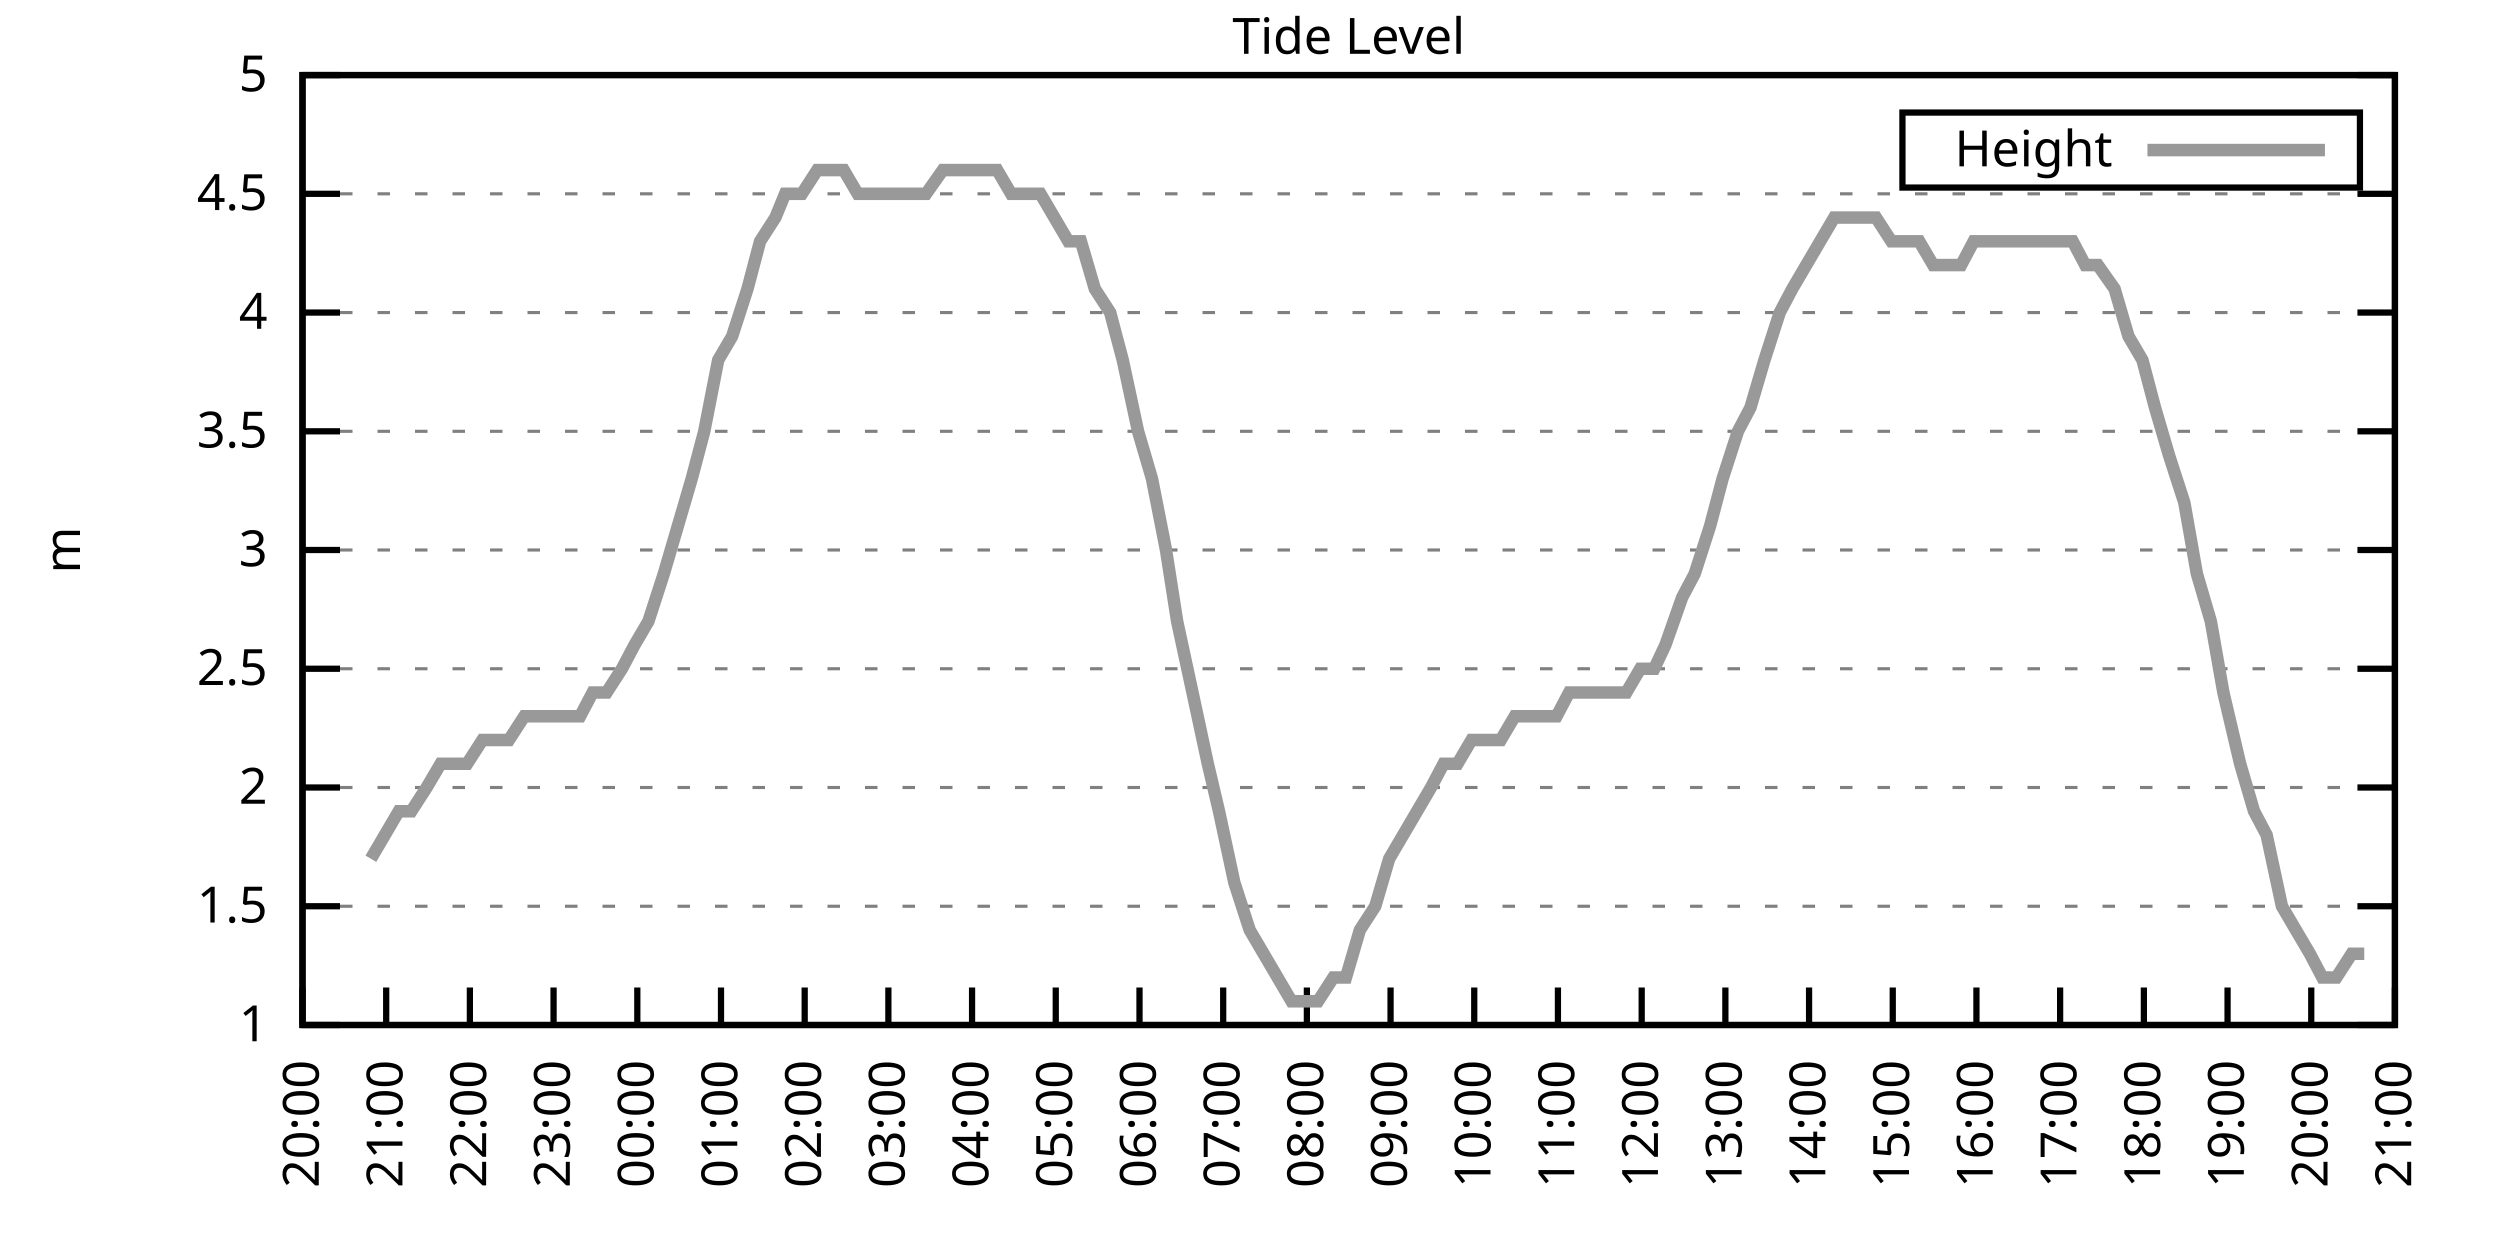
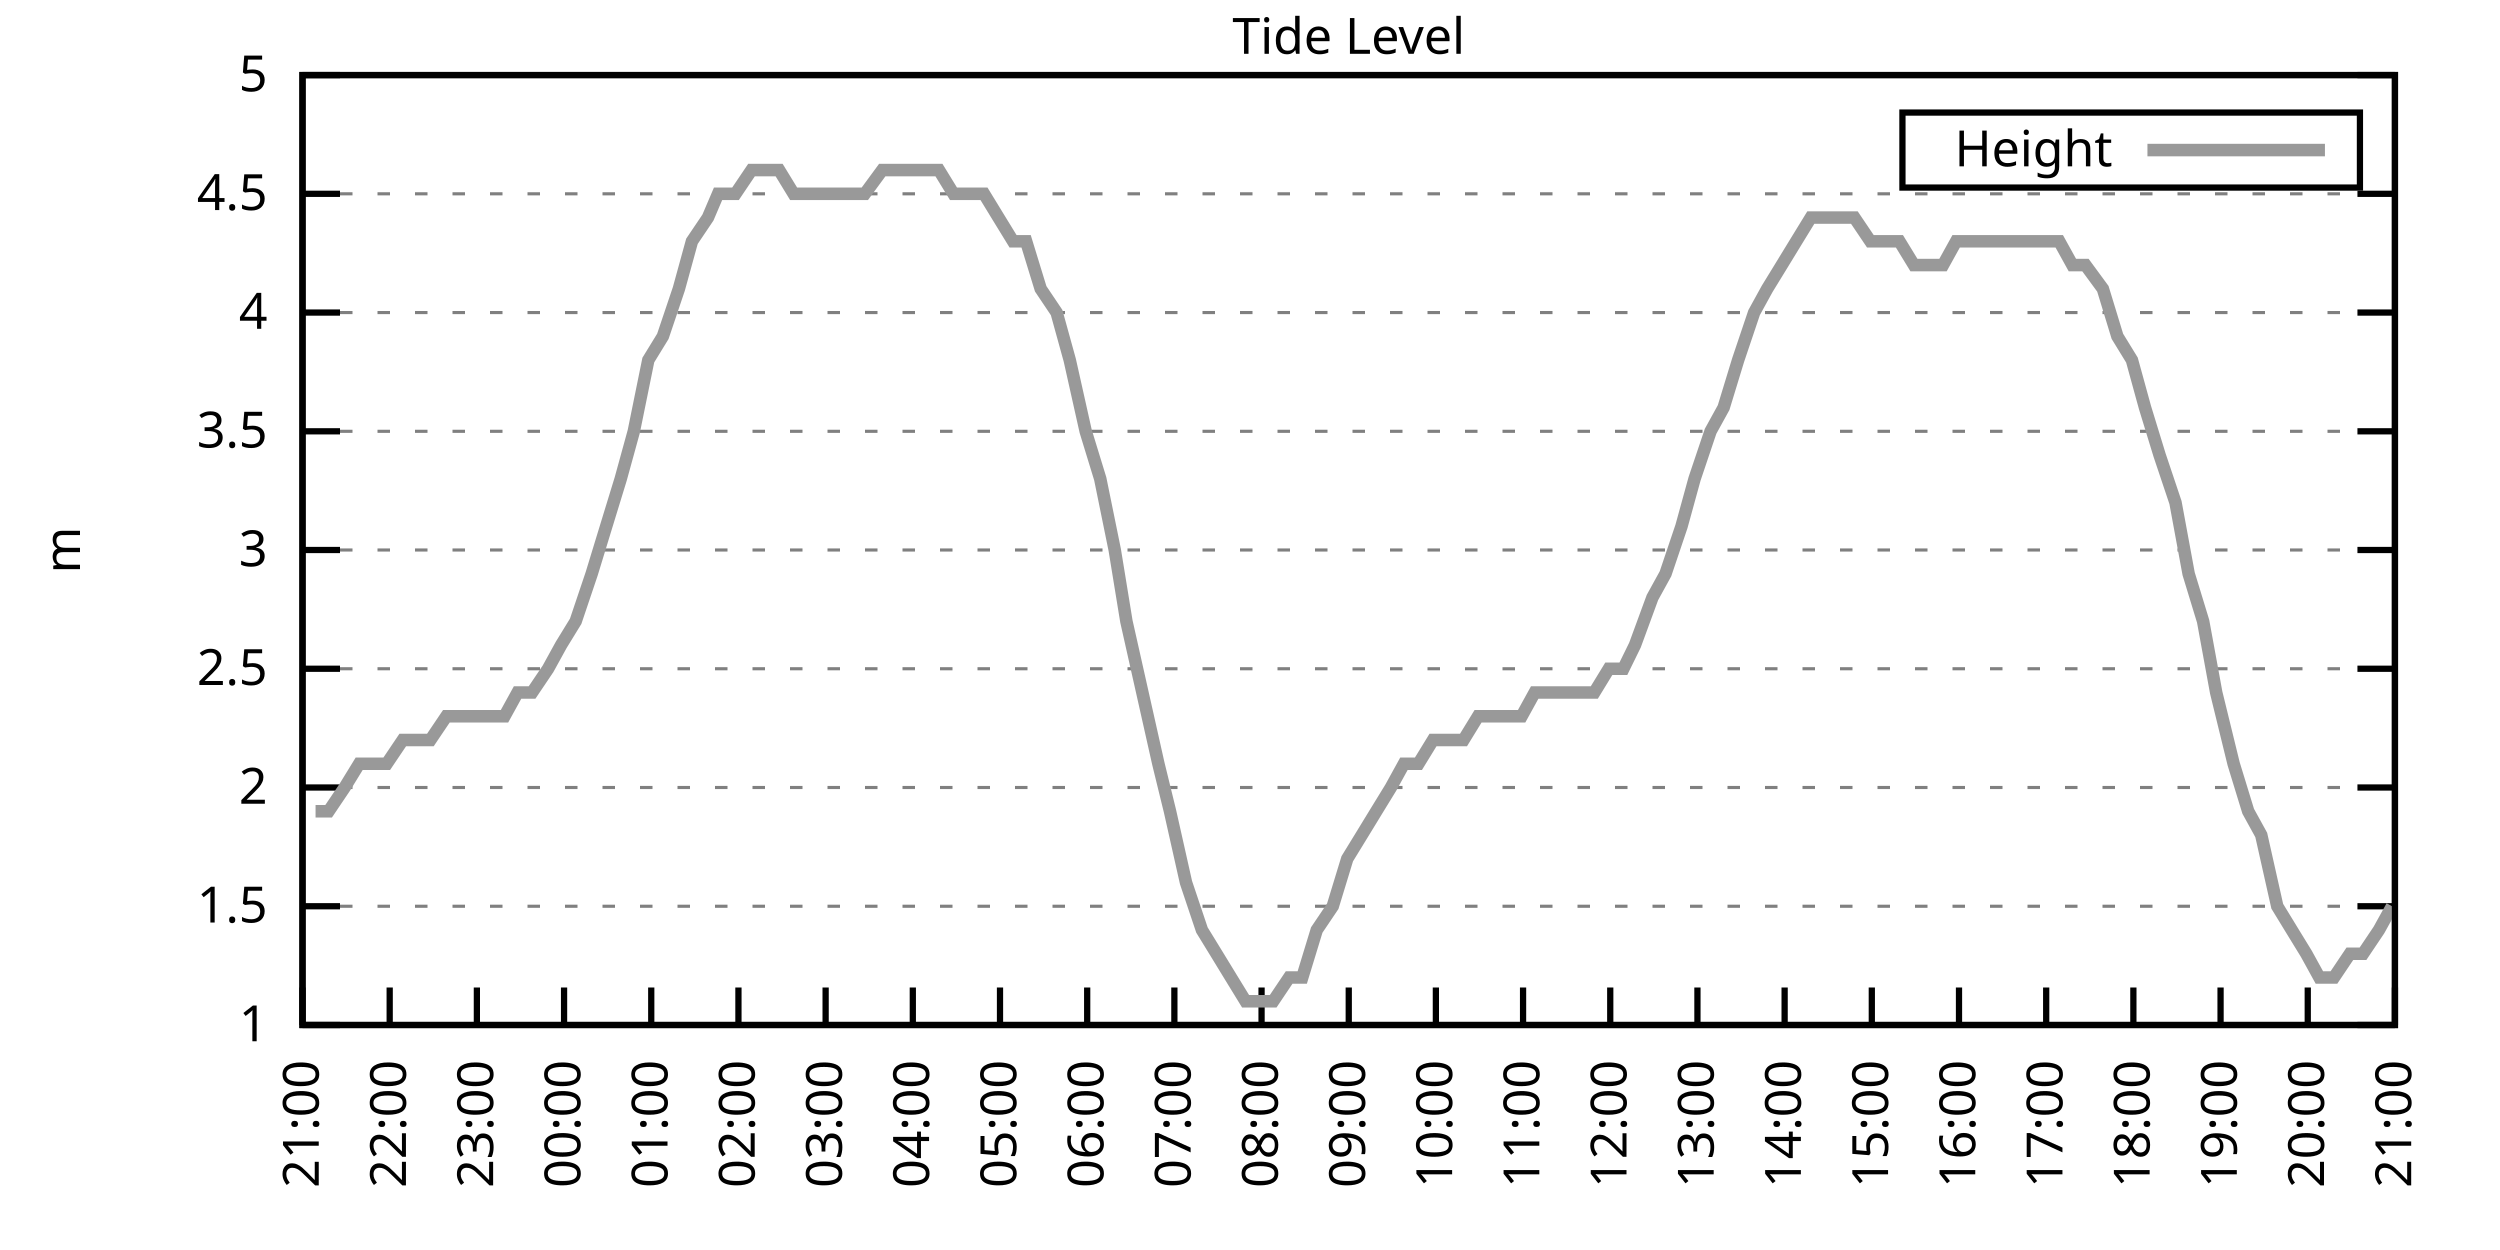
<svg xmlns="http://www.w3.org/2000/svg" xmlns:xlink="http://www.w3.org/1999/xlink" width="400" height="200" viewBox="0 0 400 200">
  <g id="gnuplot_canvas">
    <rect x="0" y="0" width="400" height="200" fill="none" />
    <defs>
      <circle id="gpDot" r="0.5" stroke-width="0.5" stroke="currentColor" />
      <path id="gpPt0" stroke-width="0.333" stroke="currentColor" d="M-1,0 h2 M0,-1 v2" />
      <path id="gpPt1" stroke-width="0.333" stroke="currentColor" d="M-1,-1 L1,1 M1,-1 L-1,1" />
      <path id="gpPt2" stroke-width="0.333" stroke="currentColor" d="M-1,0 L1,0 M0,-1 L0,1 M-1,-1 L1,1 M-1,1 L1,-1" />
      <rect id="gpPt3" stroke-width="0.333" stroke="currentColor" x="-1" y="-1" width="2" height="2" />
      <rect id="gpPt4" stroke-width="0.333" stroke="currentColor" fill="currentColor" x="-1" y="-1" width="2" height="2" />
      <circle id="gpPt5" stroke-width="0.333" stroke="currentColor" cx="0" cy="0" r="1" />
      <use xlink:href="#gpPt5" id="gpPt6" fill="currentColor" stroke="none" />
      <path id="gpPt7" stroke-width="0.333" stroke="currentColor" d="M0,-1.33 L-1.33,0.67 L1.33,0.67 z" />
      <use xlink:href="#gpPt7" id="gpPt8" fill="currentColor" stroke="none" />
      <use xlink:href="#gpPt7" id="gpPt9" stroke="currentColor" transform="rotate(180)" />
      <use xlink:href="#gpPt9" id="gpPt10" fill="currentColor" stroke="none" />
      <use xlink:href="#gpPt3" id="gpPt11" stroke="currentColor" transform="rotate(45)" />
      <use xlink:href="#gpPt11" id="gpPt12" fill="currentColor" stroke="none" />
      <path id="gpPt13" stroke-width="0.333" stroke="currentColor" d="M0,1.330 L1.265,0.411 L0.782,-1.067 L-0.782,-1.076 L-1.265,0.411 z" />
      <use xlink:href="#gpPt13" id="gpPt14" fill="currentColor" stroke="none" />
      <filter id="textbox" filterUnits="objectBoundingBox" x="0" y="0" height="1" width="1">
        <feFlood flood-color="white" flood-opacity="1" result="bgnd" />
        <feComposite in="SourceGraphic" in2="bgnd" operator="atop" />
      </filter>
      <filter id="greybox" filterUnits="objectBoundingBox" x="0" y="0" height="1" width="1">
        <feFlood flood-color="lightgrey" flood-opacity="1" result="grey" />
        <feComposite in="SourceGraphic" in2="grey" operator="atop" />
      </filter>
    </defs>
    <g fill="none" color="white" stroke="currentColor" stroke-width="1.00" stroke-linecap="butt" stroke-linejoin="miter">
</g>
    <g fill="none" color="black" stroke="currentColor" stroke-width="1.00" stroke-linecap="butt" stroke-linejoin="miter">
      <g stroke="none" shape-rendering="crispEdges">
        <polygon fill="rgb(255, 255, 255)" points="48.40,164.00 383.18,164.00 383.18,12.02 48.40,12.02 " />
      </g>
    </g>
    <g fill="none" color="black" stroke="currentColor" stroke-width="1.00" stroke-linecap="butt" stroke-linejoin="miter">
</g>
    <g fill="none" color="black" stroke="black" stroke-width="0.50" stroke-linecap="butt" stroke-linejoin="miter">
</g>
    <g fill="none" color="gray" stroke="currentColor" stroke-width="0.50" stroke-linecap="butt" stroke-linejoin="miter">
      <path stroke="gray" stroke-dasharray="2,4" class="gridline" d="M48.40,164.00 L383.19,164.00  " />
    </g>
    <g fill="none" color="gray" stroke="gray" stroke-width="1.00" stroke-linecap="butt" stroke-linejoin="miter">
</g>
    <g fill="none" color="black" stroke="currentColor" stroke-width="1.00" stroke-linecap="butt" stroke-linejoin="miter">
      <path stroke="black" d="M48.40,164.00 L54.40,164.00 M383.19,164.00 L377.19,164.00  " />
      <g transform="translate(42.80,166.60)" stroke="none" fill="black" font-family="Sans" font-size="8.00" text-anchor="end">
        <text>
          <tspan font-family="Sans"> 1</tspan>
        </text>
      </g>
    </g>
    <g fill="none" color="black" stroke="currentColor" stroke-width="1.00" stroke-linecap="butt" stroke-linejoin="miter">
</g>
    <g fill="none" color="black" stroke="black" stroke-width="0.50" stroke-linecap="butt" stroke-linejoin="miter">
</g>
    <g fill="none" color="gray" stroke="currentColor" stroke-width="0.50" stroke-linecap="butt" stroke-linejoin="miter">
      <path stroke="gray" stroke-dasharray="2,4" class="gridline" d="M48.40,145.00 L383.19,145.00  " />
    </g>
    <g fill="none" color="gray" stroke="gray" stroke-width="1.00" stroke-linecap="butt" stroke-linejoin="miter">
</g>
    <g fill="none" color="black" stroke="currentColor" stroke-width="1.00" stroke-linecap="butt" stroke-linejoin="miter">
      <path stroke="black" d="M48.40,145.00 L54.40,145.00 M383.19,145.00 L377.19,145.00  " />
      <g transform="translate(42.80,147.60)" stroke="none" fill="black" font-family="Sans" font-size="8.00" text-anchor="end">
        <text>
          <tspan font-family="Sans"> 1.5</tspan>
        </text>
      </g>
    </g>
    <g fill="none" color="black" stroke="currentColor" stroke-width="1.00" stroke-linecap="butt" stroke-linejoin="miter">
</g>
    <g fill="none" color="black" stroke="black" stroke-width="0.50" stroke-linecap="butt" stroke-linejoin="miter">
</g>
    <g fill="none" color="gray" stroke="currentColor" stroke-width="0.50" stroke-linecap="butt" stroke-linejoin="miter">
      <path stroke="gray" stroke-dasharray="2,4" class="gridline" d="M48.40,126.00 L383.19,126.00  " />
    </g>
    <g fill="none" color="gray" stroke="gray" stroke-width="1.00" stroke-linecap="butt" stroke-linejoin="miter">
</g>
    <g fill="none" color="black" stroke="currentColor" stroke-width="1.00" stroke-linecap="butt" stroke-linejoin="miter">
      <path stroke="black" d="M48.40,126.00 L54.40,126.00 M383.19,126.00 L377.19,126.00  " />
      <g transform="translate(42.80,128.60)" stroke="none" fill="black" font-family="Sans" font-size="8.00" text-anchor="end">
        <text>
          <tspan font-family="Sans"> 2</tspan>
        </text>
      </g>
    </g>
    <g fill="none" color="black" stroke="currentColor" stroke-width="1.00" stroke-linecap="butt" stroke-linejoin="miter">
</g>
    <g fill="none" color="black" stroke="black" stroke-width="0.50" stroke-linecap="butt" stroke-linejoin="miter">
</g>
    <g fill="none" color="gray" stroke="currentColor" stroke-width="0.50" stroke-linecap="butt" stroke-linejoin="miter">
      <path stroke="gray" stroke-dasharray="2,4" class="gridline" d="M48.40,107.00 L383.19,107.00  " />
    </g>
    <g fill="none" color="gray" stroke="gray" stroke-width="1.00" stroke-linecap="butt" stroke-linejoin="miter">
</g>
    <g fill="none" color="black" stroke="currentColor" stroke-width="1.00" stroke-linecap="butt" stroke-linejoin="miter">
      <path stroke="black" d="M48.40,107.00 L54.40,107.00 M383.19,107.00 L377.19,107.00  " />
      <g transform="translate(42.80,109.60)" stroke="none" fill="black" font-family="Sans" font-size="8.00" text-anchor="end">
        <text>
          <tspan font-family="Sans"> 2.5</tspan>
        </text>
      </g>
    </g>
    <g fill="none" color="black" stroke="currentColor" stroke-width="1.00" stroke-linecap="butt" stroke-linejoin="miter">
</g>
    <g fill="none" color="black" stroke="black" stroke-width="0.50" stroke-linecap="butt" stroke-linejoin="miter">
</g>
    <g fill="none" color="gray" stroke="currentColor" stroke-width="0.50" stroke-linecap="butt" stroke-linejoin="miter">
      <path stroke="gray" stroke-dasharray="2,4" class="gridline" d="M48.40,88.00 L383.19,88.00  " />
    </g>
    <g fill="none" color="gray" stroke="gray" stroke-width="1.00" stroke-linecap="butt" stroke-linejoin="miter">
</g>
    <g fill="none" color="black" stroke="currentColor" stroke-width="1.00" stroke-linecap="butt" stroke-linejoin="miter">
      <path stroke="black" d="M48.40,88.00 L54.40,88.00 M383.19,88.00 L377.19,88.00  " />
      <g transform="translate(42.80,90.60)" stroke="none" fill="black" font-family="Sans" font-size="8.00" text-anchor="end">
        <text>
          <tspan font-family="Sans"> 3</tspan>
        </text>
      </g>
    </g>
    <g fill="none" color="black" stroke="currentColor" stroke-width="1.00" stroke-linecap="butt" stroke-linejoin="miter">
</g>
    <g fill="none" color="black" stroke="black" stroke-width="0.50" stroke-linecap="butt" stroke-linejoin="miter">
</g>
    <g fill="none" color="gray" stroke="currentColor" stroke-width="0.50" stroke-linecap="butt" stroke-linejoin="miter">
      <path stroke="gray" stroke-dasharray="2,4" class="gridline" d="M48.40,69.01 L383.19,69.01  " />
    </g>
    <g fill="none" color="gray" stroke="gray" stroke-width="1.00" stroke-linecap="butt" stroke-linejoin="miter">
</g>
    <g fill="none" color="black" stroke="currentColor" stroke-width="1.00" stroke-linecap="butt" stroke-linejoin="miter">
      <path stroke="black" d="M48.40,69.01 L54.40,69.01 M383.19,69.01 L377.19,69.01  " />
      <g transform="translate(42.80,71.61)" stroke="none" fill="black" font-family="Sans" font-size="8.00" text-anchor="end">
        <text>
          <tspan font-family="Sans"> 3.5</tspan>
        </text>
      </g>
    </g>
    <g fill="none" color="black" stroke="currentColor" stroke-width="1.00" stroke-linecap="butt" stroke-linejoin="miter">
</g>
    <g fill="none" color="black" stroke="black" stroke-width="0.50" stroke-linecap="butt" stroke-linejoin="miter">
</g>
    <g fill="none" color="gray" stroke="currentColor" stroke-width="0.50" stroke-linecap="butt" stroke-linejoin="miter">
      <path stroke="gray" stroke-dasharray="2,4" class="gridline" d="M48.40,50.01 L383.19,50.01  " />
    </g>
    <g fill="none" color="gray" stroke="gray" stroke-width="1.00" stroke-linecap="butt" stroke-linejoin="miter">
</g>
    <g fill="none" color="black" stroke="currentColor" stroke-width="1.00" stroke-linecap="butt" stroke-linejoin="miter">
      <path stroke="black" d="M48.40,50.01 L54.40,50.01 M383.19,50.01 L377.19,50.01  " />
      <g transform="translate(42.80,52.61)" stroke="none" fill="black" font-family="Sans" font-size="8.00" text-anchor="end">
        <text>
          <tspan font-family="Sans"> 4</tspan>
        </text>
      </g>
    </g>
    <g fill="none" color="black" stroke="currentColor" stroke-width="1.00" stroke-linecap="butt" stroke-linejoin="miter">
</g>
    <g fill="none" color="black" stroke="black" stroke-width="0.50" stroke-linecap="butt" stroke-linejoin="miter">
</g>
    <g fill="none" color="gray" stroke="currentColor" stroke-width="0.50" stroke-linecap="butt" stroke-linejoin="miter">
      <path stroke="gray" stroke-dasharray="2,4" class="gridline" d="M48.40,31.01 L383.19,31.01  " />
    </g>
    <g fill="none" color="gray" stroke="gray" stroke-width="1.00" stroke-linecap="butt" stroke-linejoin="miter">
</g>
    <g fill="none" color="black" stroke="currentColor" stroke-width="1.00" stroke-linecap="butt" stroke-linejoin="miter">
      <path stroke="black" d="M48.40,31.01 L54.40,31.01 M383.19,31.01 L377.19,31.01  " />
      <g transform="translate(42.80,33.61)" stroke="none" fill="black" font-family="Sans" font-size="8.00" text-anchor="end">
        <text>
          <tspan font-family="Sans"> 4.5</tspan>
        </text>
      </g>
    </g>
    <g fill="none" color="black" stroke="currentColor" stroke-width="1.00" stroke-linecap="butt" stroke-linejoin="miter">
</g>
    <g fill="none" color="black" stroke="black" stroke-width="0.50" stroke-linecap="butt" stroke-linejoin="miter">
</g>
    <g fill="none" color="gray" stroke="currentColor" stroke-width="0.50" stroke-linecap="butt" stroke-linejoin="miter">
      <path stroke="gray" stroke-dasharray="2,4" class="gridline" d="M48.40,12.01 L383.19,12.01  " />
    </g>
    <g fill="none" color="gray" stroke="gray" stroke-width="1.00" stroke-linecap="butt" stroke-linejoin="miter">
</g>
    <g fill="none" color="black" stroke="currentColor" stroke-width="1.00" stroke-linecap="butt" stroke-linejoin="miter">
      <path stroke="black" d="M48.40,12.01 L54.40,12.01 M383.19,12.01 L377.19,12.01  " />
      <g transform="translate(42.80,14.61)" stroke="none" fill="black" font-family="Sans" font-size="8.00" text-anchor="end">
        <text>
          <tspan font-family="Sans"> 5</tspan>
        </text>
      </g>
    </g>
    <g fill="none" color="black" stroke="currentColor" stroke-width="1.00" stroke-linecap="butt" stroke-linejoin="miter">
      <path stroke="black" d="M48.40,164.00 L48.40,158.00  " />
      <g transform="translate(51.00,169.60) rotate(270.00)" stroke="none" fill="black" font-family="Sans" font-size="8.00" text-anchor="end">
        <text>
-           <tspan font-family="Sans">20:00</tspan>
-         </text>
-       </g>
-     </g>
-     <g fill="none" color="black" stroke="currentColor" stroke-width="1.00" stroke-linecap="butt" stroke-linejoin="miter">
-       <path stroke="black" d="M61.79,164.00 L61.79,158.00  " />
-       <g transform="translate(64.39,169.60) rotate(270.00)" stroke="none" fill="black" font-family="Sans" font-size="8.00" text-anchor="end">
-         <text>
          <tspan font-family="Sans">21:00</tspan>
        </text>
      </g>
    </g>
    <g fill="none" color="black" stroke="currentColor" stroke-width="1.00" stroke-linecap="butt" stroke-linejoin="miter">
-       <path stroke="black" d="M75.18,164.00 L75.18,158.00  " />
-       <g transform="translate(77.78,169.60) rotate(270.00)" stroke="none" fill="black" font-family="Sans" font-size="8.00" text-anchor="end">
+       <path stroke="black" d="M62.35,164.00 L62.35,158.00  " />
+       <g transform="translate(64.95,169.60) rotate(270.00)" stroke="none" fill="black" font-family="Sans" font-size="8.00" text-anchor="end">
        <text>
          <tspan font-family="Sans">22:00</tspan>
        </text>
      </g>
    </g>
    <g fill="none" color="black" stroke="currentColor" stroke-width="1.00" stroke-linecap="butt" stroke-linejoin="miter">
-       <path stroke="black" d="M88.57,164.00 L88.57,158.00  " />
-       <g transform="translate(91.17,169.60) rotate(270.00)" stroke="none" fill="black" font-family="Sans" font-size="8.00" text-anchor="end">
+       <path stroke="black" d="M76.30,164.00 L76.30,158.00  " />
+       <g transform="translate(78.90,169.60) rotate(270.00)" stroke="none" fill="black" font-family="Sans" font-size="8.00" text-anchor="end">
        <text>
          <tspan font-family="Sans">23:00</tspan>
        </text>
      </g>
    </g>
    <g fill="none" color="black" stroke="currentColor" stroke-width="1.00" stroke-linecap="butt" stroke-linejoin="miter">
-       <path stroke="black" d="M101.97,164.00 L101.97,158.00  " />
-       <g transform="translate(104.57,169.60) rotate(270.00)" stroke="none" fill="black" font-family="Sans" font-size="8.00" text-anchor="end">
+       <path stroke="black" d="M90.25,164.00 L90.25,158.00  " />
+       <g transform="translate(92.85,169.60) rotate(270.00)" stroke="none" fill="black" font-family="Sans" font-size="8.00" text-anchor="end">
        <text>
          <tspan font-family="Sans">00:00</tspan>
        </text>
      </g>
    </g>
    <g fill="none" color="black" stroke="currentColor" stroke-width="1.00" stroke-linecap="butt" stroke-linejoin="miter">
-       <path stroke="black" d="M115.36,164.00 L115.36,158.00  " />
-       <g transform="translate(117.96,169.60) rotate(270.00)" stroke="none" fill="black" font-family="Sans" font-size="8.00" text-anchor="end">
+       <path stroke="black" d="M104.20,164.00 L104.20,158.00  " />
+       <g transform="translate(106.80,169.60) rotate(270.00)" stroke="none" fill="black" font-family="Sans" font-size="8.00" text-anchor="end">
        <text>
          <tspan font-family="Sans">01:00</tspan>
        </text>
      </g>
    </g>
    <g fill="none" color="black" stroke="currentColor" stroke-width="1.00" stroke-linecap="butt" stroke-linejoin="miter">
-       <path stroke="black" d="M128.75,164.00 L128.75,158.00  " />
-       <g transform="translate(131.35,169.60) rotate(270.00)" stroke="none" fill="black" font-family="Sans" font-size="8.00" text-anchor="end">
+       <path stroke="black" d="M118.15,164.00 L118.15,158.00  " />
+       <g transform="translate(120.75,169.60) rotate(270.00)" stroke="none" fill="black" font-family="Sans" font-size="8.00" text-anchor="end">
        <text>
          <tspan font-family="Sans">02:00</tspan>
        </text>
      </g>
    </g>
    <g fill="none" color="black" stroke="currentColor" stroke-width="1.00" stroke-linecap="butt" stroke-linejoin="miter">
-       <path stroke="black" d="M142.14,164.00 L142.14,158.00  " />
-       <g transform="translate(144.74,169.60) rotate(270.00)" stroke="none" fill="black" font-family="Sans" font-size="8.00" text-anchor="end">
+       <path stroke="black" d="M132.10,164.00 L132.10,158.00  " />
+       <g transform="translate(134.70,169.60) rotate(270.00)" stroke="none" fill="black" font-family="Sans" font-size="8.00" text-anchor="end">
        <text>
          <tspan font-family="Sans">03:00</tspan>
        </text>
      </g>
    </g>
    <g fill="none" color="black" stroke="currentColor" stroke-width="1.00" stroke-linecap="butt" stroke-linejoin="miter">
-       <path stroke="black" d="M155.53,164.00 L155.53,158.00  " />
-       <g transform="translate(158.13,169.60) rotate(270.00)" stroke="none" fill="black" font-family="Sans" font-size="8.00" text-anchor="end">
+       <path stroke="black" d="M146.05,164.00 L146.05,158.00  " />
+       <g transform="translate(148.65,169.60) rotate(270.00)" stroke="none" fill="black" font-family="Sans" font-size="8.00" text-anchor="end">
        <text>
          <tspan font-family="Sans">04:00</tspan>
        </text>
      </g>
    </g>
    <g fill="none" color="black" stroke="currentColor" stroke-width="1.00" stroke-linecap="butt" stroke-linejoin="miter">
-       <path stroke="black" d="M168.92,164.00 L168.92,158.00  " />
-       <g transform="translate(171.52,169.60) rotate(270.00)" stroke="none" fill="black" font-family="Sans" font-size="8.00" text-anchor="end">
+       <path stroke="black" d="M160.00,164.00 L160.00,158.00  " />
+       <g transform="translate(162.60,169.60) rotate(270.00)" stroke="none" fill="black" font-family="Sans" font-size="8.00" text-anchor="end">
        <text>
          <tspan font-family="Sans">05:00</tspan>
        </text>
      </g>
    </g>
    <g fill="none" color="black" stroke="currentColor" stroke-width="1.00" stroke-linecap="butt" stroke-linejoin="miter">
-       <path stroke="black" d="M182.32,164.00 L182.32,158.00  " />
-       <g transform="translate(184.92,169.60) rotate(270.00)" stroke="none" fill="black" font-family="Sans" font-size="8.00" text-anchor="end">
+       <path stroke="black" d="M173.95,164.00 L173.95,158.00  " />
+       <g transform="translate(176.55,169.60) rotate(270.00)" stroke="none" fill="black" font-family="Sans" font-size="8.00" text-anchor="end">
        <text>
          <tspan font-family="Sans">06:00</tspan>
        </text>
      </g>
    </g>
    <g fill="none" color="black" stroke="currentColor" stroke-width="1.00" stroke-linecap="butt" stroke-linejoin="miter">
-       <path stroke="black" d="M195.71,164.00 L195.71,158.00  " />
-       <g transform="translate(198.31,169.60) rotate(270.00)" stroke="none" fill="black" font-family="Sans" font-size="8.00" text-anchor="end">
+       <path stroke="black" d="M187.90,164.00 L187.90,158.00  " />
+       <g transform="translate(190.50,169.60) rotate(270.00)" stroke="none" fill="black" font-family="Sans" font-size="8.00" text-anchor="end">
        <text>
          <tspan font-family="Sans">07:00</tspan>
        </text>
      </g>
    </g>
    <g fill="none" color="black" stroke="currentColor" stroke-width="1.00" stroke-linecap="butt" stroke-linejoin="miter">
-       <path stroke="black" d="M209.10,164.00 L209.10,158.00  " />
-       <g transform="translate(211.70,169.60) rotate(270.00)" stroke="none" fill="black" font-family="Sans" font-size="8.00" text-anchor="end">
+       <path stroke="black" d="M201.85,164.00 L201.85,158.00  " />
+       <g transform="translate(204.45,169.60) rotate(270.00)" stroke="none" fill="black" font-family="Sans" font-size="8.00" text-anchor="end">
        <text>
          <tspan font-family="Sans">08:00</tspan>
        </text>
      </g>
    </g>
    <g fill="none" color="black" stroke="currentColor" stroke-width="1.00" stroke-linecap="butt" stroke-linejoin="miter">
-       <path stroke="black" d="M222.49,164.00 L222.49,158.00  " />
-       <g transform="translate(225.09,169.60) rotate(270.00)" stroke="none" fill="black" font-family="Sans" font-size="8.00" text-anchor="end">
+       <path stroke="black" d="M215.80,164.00 L215.80,158.00  " />
+       <g transform="translate(218.40,169.60) rotate(270.00)" stroke="none" fill="black" font-family="Sans" font-size="8.00" text-anchor="end">
        <text>
          <tspan font-family="Sans">09:00</tspan>
        </text>
      </g>
    </g>
    <g fill="none" color="black" stroke="currentColor" stroke-width="1.00" stroke-linecap="butt" stroke-linejoin="miter">
-       <path stroke="black" d="M235.88,164.00 L235.88,158.00  " />
-       <g transform="translate(238.48,169.60) rotate(270.00)" stroke="none" fill="black" font-family="Sans" font-size="8.00" text-anchor="end">
+       <path stroke="black" d="M229.74,164.00 L229.74,158.00  " />
+       <g transform="translate(232.34,169.60) rotate(270.00)" stroke="none" fill="black" font-family="Sans" font-size="8.00" text-anchor="end">
        <text>
          <tspan font-family="Sans">10:00</tspan>
        </text>
      </g>
    </g>
    <g fill="none" color="black" stroke="currentColor" stroke-width="1.00" stroke-linecap="butt" stroke-linejoin="miter">
-       <path stroke="black" d="M249.27,164.00 L249.27,158.00  " />
-       <g transform="translate(251.87,169.60) rotate(270.00)" stroke="none" fill="black" font-family="Sans" font-size="8.00" text-anchor="end">
+       <path stroke="black" d="M243.69,164.00 L243.69,158.00  " />
+       <g transform="translate(246.29,169.60) rotate(270.00)" stroke="none" fill="black" font-family="Sans" font-size="8.00" text-anchor="end">
        <text>
          <tspan font-family="Sans">11:00</tspan>
        </text>
      </g>
    </g>
    <g fill="none" color="black" stroke="currentColor" stroke-width="1.00" stroke-linecap="butt" stroke-linejoin="miter">
-       <path stroke="black" d="M262.67,164.00 L262.67,158.00  " />
-       <g transform="translate(265.27,169.60) rotate(270.00)" stroke="none" fill="black" font-family="Sans" font-size="8.00" text-anchor="end">
+       <path stroke="black" d="M257.64,164.00 L257.64,158.00  " />
+       <g transform="translate(260.24,169.60) rotate(270.00)" stroke="none" fill="black" font-family="Sans" font-size="8.00" text-anchor="end">
        <text>
          <tspan font-family="Sans">12:00</tspan>
        </text>
      </g>
    </g>
    <g fill="none" color="black" stroke="currentColor" stroke-width="1.00" stroke-linecap="butt" stroke-linejoin="miter">
-       <path stroke="black" d="M276.06,164.00 L276.06,158.00  " />
-       <g transform="translate(278.66,169.60) rotate(270.00)" stroke="none" fill="black" font-family="Sans" font-size="8.00" text-anchor="end">
+       <path stroke="black" d="M271.59,164.00 L271.59,158.00  " />
+       <g transform="translate(274.19,169.60) rotate(270.00)" stroke="none" fill="black" font-family="Sans" font-size="8.00" text-anchor="end">
        <text>
          <tspan font-family="Sans">13:00</tspan>
        </text>
      </g>
    </g>
    <g fill="none" color="black" stroke="currentColor" stroke-width="1.00" stroke-linecap="butt" stroke-linejoin="miter">
-       <path stroke="black" d="M289.45,164.00 L289.45,158.00  " />
-       <g transform="translate(292.05,169.60) rotate(270.00)" stroke="none" fill="black" font-family="Sans" font-size="8.00" text-anchor="end">
+       <path stroke="black" d="M285.54,164.00 L285.54,158.00  " />
+       <g transform="translate(288.14,169.60) rotate(270.00)" stroke="none" fill="black" font-family="Sans" font-size="8.00" text-anchor="end">
        <text>
          <tspan font-family="Sans">14:00</tspan>
        </text>
      </g>
    </g>
    <g fill="none" color="black" stroke="currentColor" stroke-width="1.00" stroke-linecap="butt" stroke-linejoin="miter">
-       <path stroke="black" d="M302.84,164.00 L302.84,158.00  " />
-       <g transform="translate(305.44,169.60) rotate(270.00)" stroke="none" fill="black" font-family="Sans" font-size="8.00" text-anchor="end">
+       <path stroke="black" d="M299.49,164.00 L299.49,158.00  " />
+       <g transform="translate(302.09,169.60) rotate(270.00)" stroke="none" fill="black" font-family="Sans" font-size="8.00" text-anchor="end">
        <text>
          <tspan font-family="Sans">15:00</tspan>
        </text>
      </g>
    </g>
    <g fill="none" color="black" stroke="currentColor" stroke-width="1.00" stroke-linecap="butt" stroke-linejoin="miter">
-       <path stroke="black" d="M316.23,164.00 L316.23,158.00  " />
-       <g transform="translate(318.83,169.60) rotate(270.00)" stroke="none" fill="black" font-family="Sans" font-size="8.00" text-anchor="end">
+       <path stroke="black" d="M313.44,164.00 L313.44,158.00  " />
+       <g transform="translate(316.04,169.60) rotate(270.00)" stroke="none" fill="black" font-family="Sans" font-size="8.00" text-anchor="end">
        <text>
          <tspan font-family="Sans">16:00</tspan>
        </text>
      </g>
    </g>
    <g fill="none" color="black" stroke="currentColor" stroke-width="1.00" stroke-linecap="butt" stroke-linejoin="miter">
-       <path stroke="black" d="M329.62,164.00 L329.62,158.00  " />
-       <g transform="translate(332.22,169.60) rotate(270.00)" stroke="none" fill="black" font-family="Sans" font-size="8.00" text-anchor="end">
+       <path stroke="black" d="M327.39,164.00 L327.39,158.00  " />
+       <g transform="translate(329.99,169.60) rotate(270.00)" stroke="none" fill="black" font-family="Sans" font-size="8.00" text-anchor="end">
        <text>
          <tspan font-family="Sans">17:00</tspan>
        </text>
      </g>
    </g>
    <g fill="none" color="black" stroke="currentColor" stroke-width="1.00" stroke-linecap="butt" stroke-linejoin="miter">
-       <path stroke="black" d="M343.02,164.00 L343.02,158.00  " />
-       <g transform="translate(345.62,169.60) rotate(270.00)" stroke="none" fill="black" font-family="Sans" font-size="8.00" text-anchor="end">
+       <path stroke="black" d="M341.34,164.00 L341.34,158.00  " />
+       <g transform="translate(343.94,169.60) rotate(270.00)" stroke="none" fill="black" font-family="Sans" font-size="8.00" text-anchor="end">
        <text>
          <tspan font-family="Sans">18:00</tspan>
        </text>
      </g>
    </g>
    <g fill="none" color="black" stroke="currentColor" stroke-width="1.00" stroke-linecap="butt" stroke-linejoin="miter">
-       <path stroke="black" d="M356.41,164.00 L356.41,158.00  " />
-       <g transform="translate(359.01,169.60) rotate(270.00)" stroke="none" fill="black" font-family="Sans" font-size="8.00" text-anchor="end">
+       <path stroke="black" d="M355.29,164.00 L355.29,158.00  " />
+       <g transform="translate(357.89,169.60) rotate(270.00)" stroke="none" fill="black" font-family="Sans" font-size="8.00" text-anchor="end">
        <text>
          <tspan font-family="Sans">19:00</tspan>
        </text>
      </g>
    </g>
    <g fill="none" color="black" stroke="currentColor" stroke-width="1.00" stroke-linecap="butt" stroke-linejoin="miter">
-       <path stroke="black" d="M369.80,164.00 L369.80,158.00  " />
-       <g transform="translate(372.40,169.60) rotate(270.00)" stroke="none" fill="black" font-family="Sans" font-size="8.00" text-anchor="end">
+       <path stroke="black" d="M369.24,164.00 L369.24,158.00  " />
+       <g transform="translate(371.84,169.60) rotate(270.00)" stroke="none" fill="black" font-family="Sans" font-size="8.00" text-anchor="end">
        <text>
          <tspan font-family="Sans">20:00</tspan>
        </text>
      </g>
    </g>
    <g fill="none" color="black" stroke="currentColor" stroke-width="1.00" stroke-linecap="butt" stroke-linejoin="miter">
      <path stroke="black" d="M383.19,164.00 L383.19,158.00  " />
      <g transform="translate(385.79,169.60) rotate(270.00)" stroke="none" fill="black" font-family="Sans" font-size="8.00" text-anchor="end">
        <text>
          <tspan font-family="Sans">21:00</tspan>
        </text>
      </g>
    </g>
    <g fill="none" color="black" stroke="currentColor" stroke-width="1.00" stroke-linecap="butt" stroke-linejoin="miter">
</g>
    <g fill="none" color="black" stroke="currentColor" stroke-width="1.00" stroke-linecap="butt" stroke-linejoin="miter">
      <path stroke="black" d="M48.40,12.01 L48.40,164.00 L383.19,164.00 L383.19,12.01 L48.40,12.01 Z  " />
    </g>
    <g fill="none" color="black" stroke="currentColor" stroke-width="1.00" stroke-linecap="butt" stroke-linejoin="miter">
</g>
    <g fill="none" color="black" stroke="currentColor" stroke-width="1.00" stroke-linecap="butt" stroke-linejoin="miter">
      <path stroke="black" d="M304.39,30.01 L304.39,18.01 L377.59,18.01 L377.59,30.01 L304.39,30.01 Z  " />
    </g>
    <g id="Tide_level_plot_1">
      <g fill="none" color="white" stroke="black" stroke-width="2.00" stroke-linecap="butt" stroke-linejoin="miter">
</g>
      <g fill="none" color="black" stroke="currentColor" stroke-width="2.00" stroke-linecap="butt" stroke-linejoin="miter">
        <g transform="translate(337.99,26.61)" stroke="none" fill="black" font-family="Sans" font-size="8.00" text-anchor="end">
          <text>
            <tspan font-family="Sans">Height</tspan>
          </text>
        </g>
      </g>
      <g fill="none" color="black" stroke="currentColor" stroke-width="2.00" stroke-linecap="butt" stroke-linejoin="miter">
-         <path stroke="rgb(153, 153, 153)" d="M343.59,24.01 L371.99,24.01 M59.34,137.40 L61.57,133.60 L63.80,129.80 L65.81,129.80 L68.26,126.00 L70.50,122.20   L72.73,122.20 L74.74,122.20 L77.19,118.40 L79.42,118.40 L81.43,118.40 L83.89,114.60 L85.90,114.60 L88.13,114.60   L90.36,114.60 L92.82,114.60 L94.82,110.80 L97.06,110.80 L99.51,107.00 L101.52,103.20 L103.75,99.40 L106.21,91.80   L108.44,84.21 L110.67,76.61 L112.68,69.01 L114.91,57.61 L117.14,53.81 L119.60,46.21 L121.61,38.61 L124.06,34.81   L125.62,31.01 L128.30,31.01 L130.76,27.21 L132.99,27.21 L135.00,27.21 L137.23,31.01 L139.69,31.01 L141.92,31.01   L144.15,31.01 L146.38,31.01 L148.17,31.01 L150.85,27.21 L153.08,27.21 L155.31,27.21 L157.10,27.21 L159.55,27.21   L161.78,31.01 L164.01,31.01 L166.47,31.01 L168.70,34.81 L170.93,38.61 L172.94,38.61 L175.17,46.21 L177.63,50.01   L179.64,57.61 L182.09,69.01 L184.32,76.61 L186.56,88.00 L188.34,99.40 L190.80,110.80 L193.25,122.20 L195.04,129.80   L197.49,141.20 L199.95,148.80 L202.18,152.60 L204.41,156.40 L206.64,160.20 L208.88,160.20 L210.88,160.20 L213.34,156.40   L215.35,156.40 L217.58,148.80 L220.04,145.00 L222.27,137.40 L224.50,133.60 L226.73,129.80 L228.96,126.00 L230.97,122.20   L233.20,122.20 L235.44,118.40 L240.12,118.40 L242.36,114.60 L244.59,114.60 L246.60,114.60 L249.05,114.60 L251.06,110.80   L253.51,110.80 L255.52,110.80 L257.76,110.80 L260.21,110.80 L262.44,107.00 L264.67,107.00 L266.46,103.20 L269.14,95.60   L271.15,91.80 L273.60,84.21 L275.61,76.61 L278.07,69.01 L280.07,65.21 L282.31,57.61 L284.76,50.01 L286.77,46.21   L289.00,42.41 L291.23,38.61 L293.47,34.81 L295.70,34.81 L297.93,34.81 L300.16,34.81 L302.62,38.61 L304.85,38.61   L307.08,38.61 L309.31,42.41 L311.54,42.41 L313.78,42.41 L315.79,38.61 L318.24,38.61 L320.47,38.61 L322.70,38.61   L324.94,38.61 L326.95,38.61 L328.95,38.61 L331.63,38.61 L333.64,42.41 L335.65,42.41 L338.33,46.21 L340.56,53.81   L342.79,57.61 L344.80,65.21 L347.03,72.81 L349.49,80.41 L351.50,91.80 L353.73,99.40 L355.74,110.80 L358.42,122.20   L360.65,129.80 L362.66,133.60 L365.11,145.00 L367.34,148.80 L369.58,152.60 L371.58,156.40 L373.82,156.40 L376.27,152.60   L378.28,152.60  " />
+         <path stroke="rgb(153, 153, 153)" d="M343.59,24.01 L371.99,24.01 M50.49,129.80 L52.58,129.80 L55.14,126.00 L57.47,122.20 L59.79,122.20 L61.88,122.20   L64.44,118.40 L66.77,118.40 L68.86,118.40 L71.42,114.60 L73.51,114.60 L75.83,114.60 L78.16,114.60 L80.72,114.60   L82.81,110.80 L85.13,110.80 L87.69,107.00 L89.78,103.20 L92.11,99.40 L94.67,91.80 L96.99,84.21 L99.32,76.61   L101.41,69.01 L103.73,57.61 L106.06,53.81 L108.62,46.21 L110.71,38.61 L113.27,34.81 L114.89,31.01 L117.68,31.01   L120.24,27.21 L122.57,27.21 L124.66,27.21 L126.98,31.01 L129.54,31.01 L131.87,31.01 L134.19,31.01 L136.51,31.01   L138.37,31.01 L141.16,27.21 L143.49,27.21 L145.81,27.21 L147.67,27.21 L150.23,27.21 L152.56,31.01 L154.88,31.01   L157.44,31.01 L159.76,34.81 L162.09,38.61 L164.18,38.61 L166.51,46.21 L169.06,50.01 L171.16,57.61 L173.71,69.01   L176.04,76.61 L178.36,88.00 L180.22,99.40 L182.78,110.80 L185.34,122.20 L187.20,129.80 L189.76,141.20 L192.31,148.80   L194.64,152.60 L196.96,156.40 L199.29,160.20 L201.61,160.20 L203.71,160.20 L206.26,156.40 L208.36,156.40 L210.68,148.80   L213.24,145.00 L215.56,137.40 L217.89,133.60 L220.21,129.80 L222.54,126.00 L224.63,122.20 L226.95,122.20 L229.28,118.40   L234.16,118.40 L236.49,114.60 L238.81,114.60 L240.90,114.60 L243.46,114.60 L245.55,110.80 L248.11,110.80 L250.20,110.80   L252.53,110.80 L255.09,110.80 L257.41,107.00 L259.74,107.00 L261.60,103.20 L264.39,95.60 L266.48,91.80 L269.04,84.21   L271.13,76.61 L273.69,69.01 L275.78,65.21 L278.10,57.61 L280.66,50.01 L282.75,46.21 L285.08,42.41 L287.40,38.61   L289.73,34.81 L292.05,34.81 L294.38,34.81 L296.70,34.81 L299.26,38.61 L301.58,38.61 L303.91,38.61 L306.23,42.41   L308.56,42.41 L310.88,42.41 L312.98,38.61 L315.53,38.61 L317.86,38.61 L320.18,38.61 L322.51,38.61 L324.60,38.61   L326.69,38.61 L329.48,38.61 L331.58,42.41 L333.67,42.41 L336.46,46.21 L338.78,53.81 L341.11,57.61 L343.20,65.21   L345.53,72.81 L348.08,80.41 L350.18,91.80 L352.50,99.40 L354.59,110.80 L357.38,122.20 L359.71,129.80 L361.80,133.60   L364.36,145.00 L366.68,148.80 L369.01,152.60 L371.10,156.40 L373.43,156.40 L375.98,152.60 L378.08,152.60 L380.63,148.80   L382.73,145.00  " />
      </g>
    </g>
    <g fill="none" color="black" stroke="currentColor" stroke-width="2.00" stroke-linecap="butt" stroke-linejoin="miter">
</g>
    <g fill="none" color="black" stroke="black" stroke-width="1.00" stroke-linecap="butt" stroke-linejoin="miter">
</g>
    <g fill="none" color="black" stroke="currentColor" stroke-width="1.00" stroke-linecap="butt" stroke-linejoin="miter">
      <path stroke="black" d="M48.40,12.01 L48.40,164.00 L383.19,164.00 L383.19,12.01 L48.40,12.01 Z  " />
      <g transform="translate(12.80,88.01) rotate(270.00)" stroke="none" fill="black" font-family="Sans" font-size="8.00" text-anchor="middle">
        <text>
          <tspan font-family="Sans">m</tspan>
        </text>
      </g>
    </g>
    <g fill="none" color="black" stroke="currentColor" stroke-width="1.00" stroke-linecap="butt" stroke-linejoin="miter">
</g>
    <g fill="none" color="black" stroke="currentColor" stroke-width="1.00" stroke-linecap="butt" stroke-linejoin="miter">
      <g transform="translate(215.79,8.61)" stroke="none" fill="black" font-family="Sans" font-size="8.00" text-anchor="middle">
        <text>
          <tspan font-family="Sans">Tide Level</tspan>
        </text>
      </g>
    </g>
    <g fill="none" color="black" stroke="currentColor" stroke-width="1.00" stroke-linecap="butt" stroke-linejoin="miter">
</g>
  </g>
</svg>
